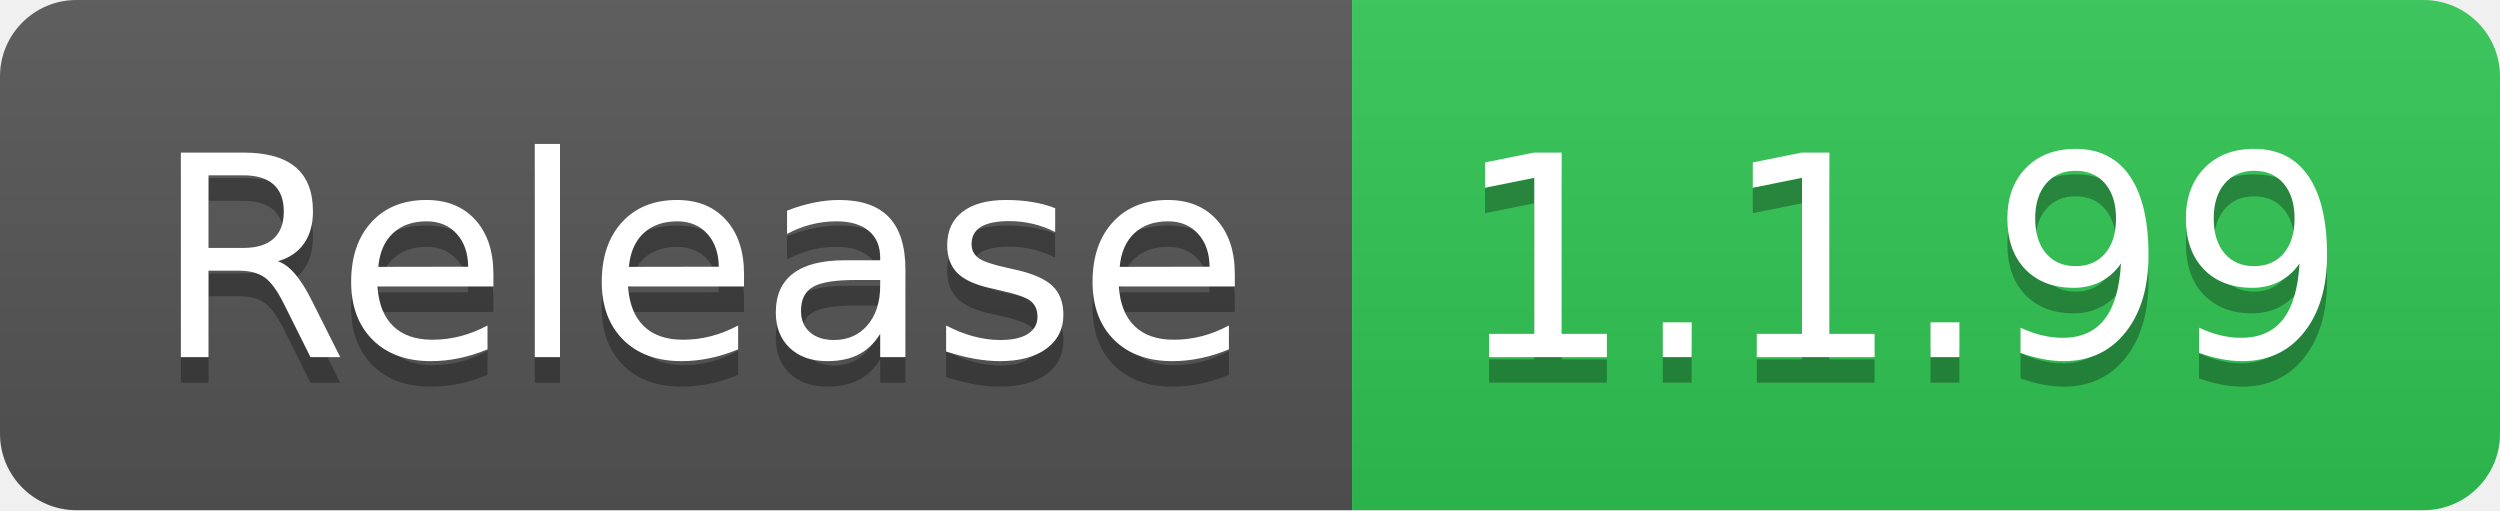
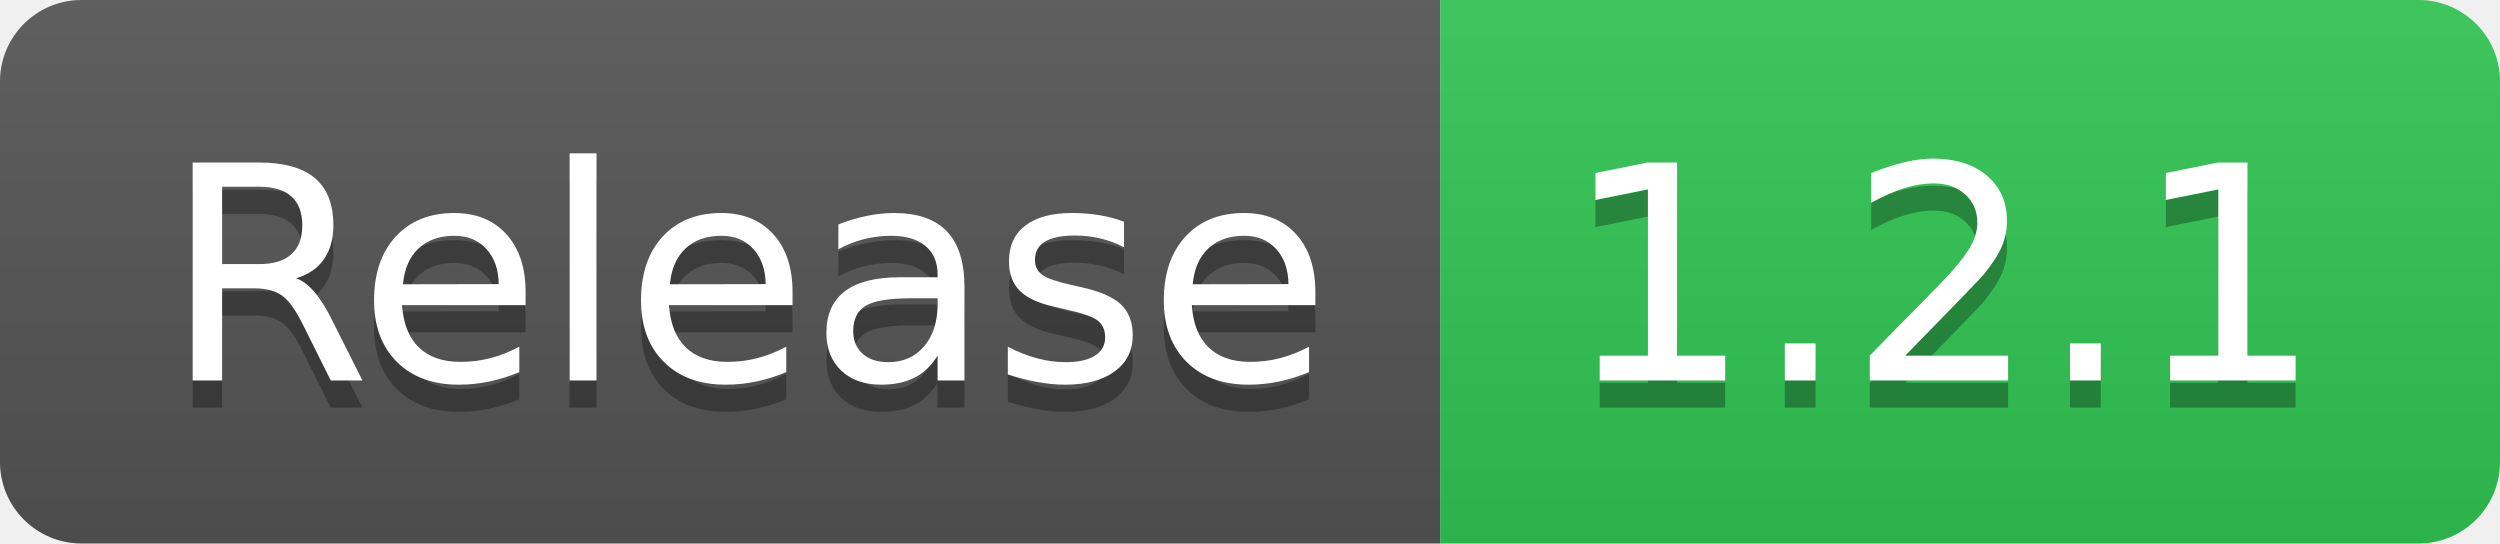
- <svg xmlns="http://www.w3.org/2000/svg" width="98" height="20" role="img" aria-label="Release: 1.1.99">
+ <svg xmlns="http://www.w3.org/2000/svg" width="92" height="20" role="img" aria-label="Release: 1.2.1">
  <linearGradient id="s" x2="0" y2="100%">
    <stop offset="0" stop-color="#bbb" stop-opacity=".1" />
    <stop offset="1" stop-opacity=".1" />
  </linearGradient>
  <clipPath id="r">
-     <rect width="98" height="20" rx="3" fill="#fff" />
+     <rect width="92" height="20" rx="3" fill="#fff" />
  </clipPath>
  <g clip-path="url(#r)">
    <rect width="53" height="20" fill="#555" />
-     <rect x="53" width="45" height="20" fill="#31c653" />
-     <rect width="98" height="20" fill="url(#s)" />
+     <rect x="53" width="39" height="20" fill="#31c653" />
+     <rect width="92" height="20" fill="url(#s)" />
  </g>
  <g fill="#fff" text-anchor="middle" font-family="Verdana,Geneva,DejaVu Sans,sans-serif" text-rendering="geometricPrecision" font-size="110">
    <text aria-hidden="true" x="275" y="150" fill="#010101" fill-opacity=".3" transform="scale(.1)" textLength="430">Release</text>
    <text x="275" y="140" transform="scale(.1)" fill="#fff" textLength="430">Release</text>
-     <text aria-hidden="true" x="745" y="150" fill="#010101" fill-opacity=".3" transform="scale(.1)" textLength="350">1.1.99</text>
-     <text x="745" y="140" transform="scale(.1)" fill="#fff" textLength="350">1.1.99</text>
+     <text aria-hidden="true" x="715" y="150" fill="#010101" fill-opacity=".3" transform="scale(.1)" textLength="290">1.2.1</text>
+     <text x="715" y="140" transform="scale(.1)" fill="#fff" textLength="290">1.2.1</text>
  </g>
</svg>
